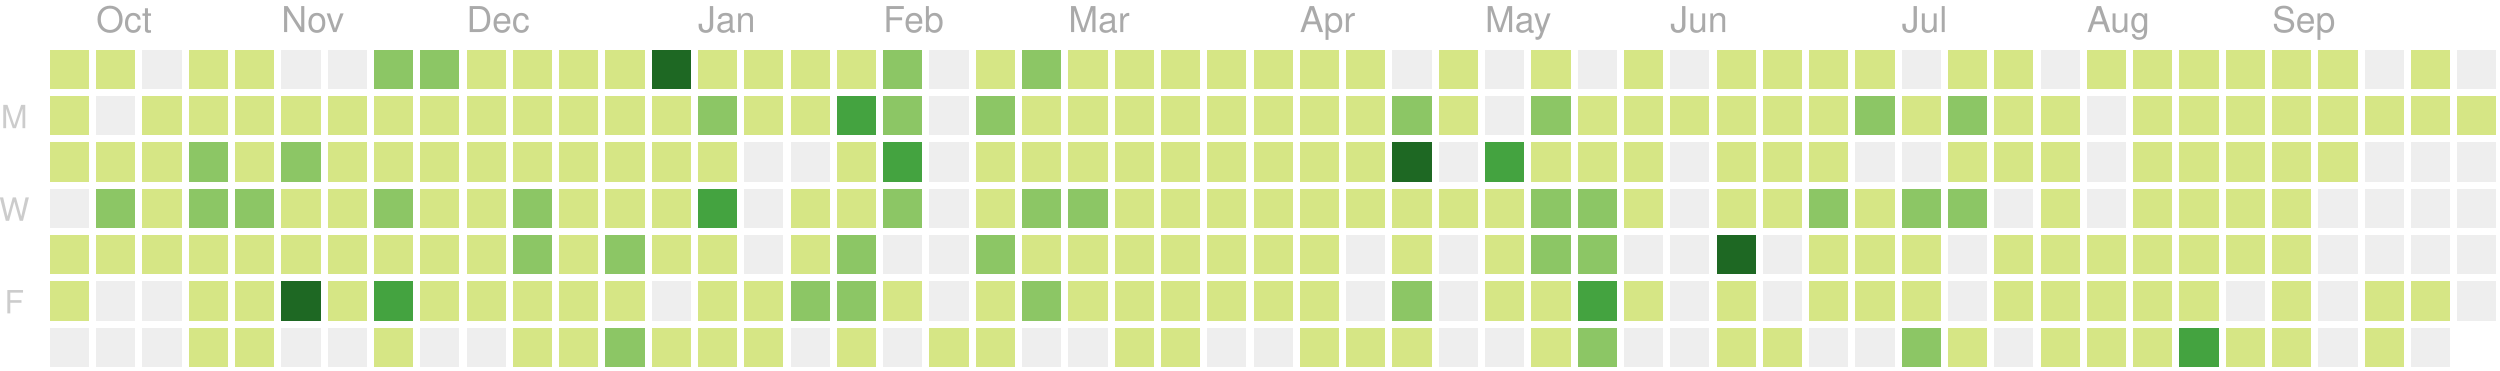
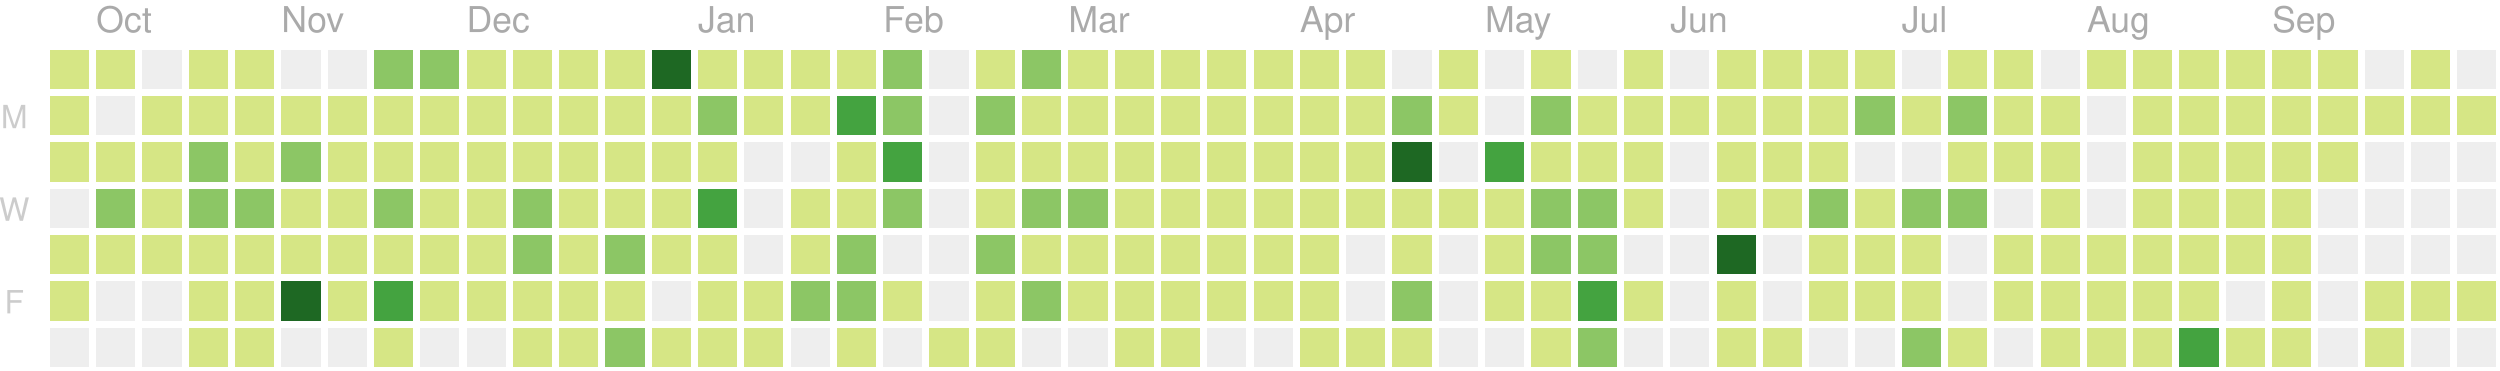
<svg xmlns="http://www.w3.org/2000/svg" version="1.1" width="702" height="104">
  <rect style="fill:#d6e685;shape-rendering:crispedges;" data-score="1" data-date="2018-09-30" x="14" y="14" width="11" height="11" />
  <rect style="fill:#d6e685;shape-rendering:crispedges;" data-score="2" data-date="2018-10-07" x="27" y="14" width="11" height="11" />
  <rect style="fill:#eeeeee;shape-rendering:crispedges;" data-score="0" data-date="2018-10-14" x="40" y="14" width="11" height="11" />
  <rect style="fill:#d6e685;shape-rendering:crispedges;" data-score="1" data-date="2018-10-21" x="53" y="14" width="11" height="11" />
  <rect style="fill:#d6e685;shape-rendering:crispedges;" data-score="10" data-date="2018-10-28" x="66" y="14" width="11" height="11" />
  <rect style="fill:#eeeeee;shape-rendering:crispedges;" data-score="0" data-date="2018-11-04" x="79" y="14" width="11" height="11" />
  <rect style="fill:#eeeeee;shape-rendering:crispedges;" data-score="0" data-date="2018-11-11" x="92" y="14" width="11" height="11" />
  <rect style="fill:#8cc665;shape-rendering:crispedges;" data-score="15" data-date="2018-11-18" x="105" y="14" width="11" height="11" />
  <rect style="fill:#8cc665;shape-rendering:crispedges;" data-score="17" data-date="2018-11-25" x="118" y="14" width="11" height="11" />
  <rect style="fill:#d6e685;shape-rendering:crispedges;" data-score="4" data-date="2018-12-02" x="131" y="14" width="11" height="11" />
  <rect style="fill:#d6e685;shape-rendering:crispedges;" data-score="2" data-date="2018-12-09" x="144" y="14" width="11" height="11" />
  <rect style="fill:#d6e685;shape-rendering:crispedges;" data-score="3" data-date="2018-12-16" x="157" y="14" width="11" height="11" />
  <rect style="fill:#d6e685;shape-rendering:crispedges;" data-score="4" data-date="2018-12-23" x="170" y="14" width="11" height="11" />
  <rect style="fill:#1e6823;shape-rendering:crispedges;" data-score="77" data-date="2018-12-30" x="183" y="14" width="11" height="11" />
  <rect style="fill:#d6e685;shape-rendering:crispedges;" data-score="7" data-date="2019-01-06" x="196" y="14" width="11" height="11" />
  <rect style="fill:#d6e685;shape-rendering:crispedges;" data-score="1" data-date="2019-01-13" x="209" y="14" width="11" height="11" />
  <rect style="fill:#d6e685;shape-rendering:crispedges;" data-score="8" data-date="2019-01-20" x="222" y="14" width="11" height="11" />
  <rect style="fill:#d6e685;shape-rendering:crispedges;" data-score="7" data-date="2019-01-27" x="235" y="14" width="11" height="11" />
  <rect style="fill:#8cc665;shape-rendering:crispedges;" data-score="20" data-date="2019-02-03" x="248" y="14" width="11" height="11" />
  <rect style="fill:#eeeeee;shape-rendering:crispedges;" data-score="0" data-date="2019-02-10" x="261" y="14" width="11" height="11" />
  <rect style="fill:#d6e685;shape-rendering:crispedges;" data-score="2" data-date="2019-02-17" x="274" y="14" width="11" height="11" />
  <rect style="fill:#8cc665;shape-rendering:crispedges;" data-score="13" data-date="2019-02-24" x="287" y="14" width="11" height="11" />
  <rect style="fill:#d6e685;shape-rendering:crispedges;" data-score="6" data-date="2019-03-03" x="300" y="14" width="11" height="11" />
  <rect style="fill:#d6e685;shape-rendering:crispedges;" data-score="6" data-date="2019-03-10" x="313" y="14" width="11" height="11" />
  <rect style="fill:#d6e685;shape-rendering:crispedges;" data-score="1" data-date="2019-03-17" x="326" y="14" width="11" height="11" />
  <rect style="fill:#d6e685;shape-rendering:crispedges;" data-score="4" data-date="2019-03-24" x="339" y="14" width="11" height="11" />
  <rect style="fill:#d6e685;shape-rendering:crispedges;" data-score="3" data-date="2019-03-31" x="352" y="14" width="11" height="11" />
  <rect style="fill:#d6e685;shape-rendering:crispedges;" data-score="2" data-date="2019-04-07" x="365" y="14" width="11" height="11" />
  <rect style="fill:#d6e685;shape-rendering:crispedges;" data-score="3" data-date="2019-04-14" x="378" y="14" width="11" height="11" />
  <rect style="fill:#eeeeee;shape-rendering:crispedges;" data-score="0" data-date="2019-04-21" x="391" y="14" width="11" height="11" />
  <rect style="fill:#d6e685;shape-rendering:crispedges;" data-score="9" data-date="2019-04-28" x="404" y="14" width="11" height="11" />
  <rect style="fill:#eeeeee;shape-rendering:crispedges;" data-score="0" data-date="2019-05-05" x="417" y="14" width="11" height="11" />
  <rect style="fill:#d6e685;shape-rendering:crispedges;" data-score="6" data-date="2019-05-12" x="430" y="14" width="11" height="11" />
  <rect style="fill:#eeeeee;shape-rendering:crispedges;" data-score="0" data-date="2019-05-19" x="443" y="14" width="11" height="11" />
  <rect style="fill:#d6e685;shape-rendering:crispedges;" data-score="4" data-date="2019-05-26" x="456" y="14" width="11" height="11" />
  <rect style="fill:#eeeeee;shape-rendering:crispedges;" data-score="0" data-date="2019-06-02" x="469" y="14" width="11" height="11" />
  <rect style="fill:#d6e685;shape-rendering:crispedges;" data-score="1" data-date="2019-06-09" x="482" y="14" width="11" height="11" />
  <rect style="fill:#d6e685;shape-rendering:crispedges;" data-score="3" data-date="2019-06-16" x="495" y="14" width="11" height="11" />
  <rect style="fill:#d6e685;shape-rendering:crispedges;" data-score="2" data-date="2019-06-23" x="508" y="14" width="11" height="11" />
  <rect style="fill:#d6e685;shape-rendering:crispedges;" data-score="2" data-date="2019-06-30" x="521" y="14" width="11" height="11" />
  <rect style="fill:#eeeeee;shape-rendering:crispedges;" data-score="0" data-date="2019-07-07" x="534" y="14" width="11" height="11" />
  <rect style="fill:#d6e685;shape-rendering:crispedges;" data-score="7" data-date="2019-07-14" x="547" y="14" width="11" height="11" />
  <rect style="fill:#d6e685;shape-rendering:crispedges;" data-score="1" data-date="2019-07-21" x="560" y="14" width="11" height="11" />
  <rect style="fill:#eeeeee;shape-rendering:crispedges;" data-score="0" data-date="2019-07-28" x="573" y="14" width="11" height="11" />
  <rect style="fill:#d6e685;shape-rendering:crispedges;" data-score="3" data-date="2019-08-04" x="586" y="14" width="11" height="11" />
  <rect style="fill:#d6e685;shape-rendering:crispedges;" data-score="5" data-date="2019-08-11" x="599" y="14" width="11" height="11" />
  <rect style="fill:#d6e685;shape-rendering:crispedges;" data-score="1" data-date="2019-08-18" x="612" y="14" width="11" height="11" />
  <rect style="fill:#d6e685;shape-rendering:crispedges;" data-score="11" data-date="2019-08-25" x="625" y="14" width="11" height="11" />
  <rect style="fill:#d6e685;shape-rendering:crispedges;" data-score="4" data-date="2019-09-01" x="638" y="14" width="11" height="11" />
  <rect style="fill:#d6e685;shape-rendering:crispedges;" data-score="5" data-date="2019-09-08" x="651" y="14" width="11" height="11" />
  <rect style="fill:#eeeeee;shape-rendering:crispedges;" data-score="0" data-date="2019-09-15" x="664" y="14" width="11" height="11" />
  <rect style="fill:#d6e685;shape-rendering:crispedges;" data-score="6" data-date="2019-09-22" x="677" y="14" width="11" height="11" />
  <rect style="fill:#eeeeee;shape-rendering:crispedges;" data-score="0" data-date="2019-09-29" x="690" y="14" width="11" height="11" />
  <rect style="fill:#d6e685;shape-rendering:crispedges;" data-score="3" data-date="2018-10-01" x="14" y="27" width="11" height="11" />
  <rect style="fill:#eeeeee;shape-rendering:crispedges;" data-score="0" data-date="2018-10-08" x="27" y="27" width="11" height="11" />
  <rect style="fill:#d6e685;shape-rendering:crispedges;" data-score="1" data-date="2018-10-15" x="40" y="27" width="11" height="11" />
  <rect style="fill:#d6e685;shape-rendering:crispedges;" data-score="1" data-date="2018-10-22" x="53" y="27" width="11" height="11" />
  <rect style="fill:#d6e685;shape-rendering:crispedges;" data-score="9" data-date="2018-10-29" x="66" y="27" width="11" height="11" />
  <rect style="fill:#d6e685;shape-rendering:crispedges;" data-score="6" data-date="2018-11-05" x="79" y="27" width="11" height="11" />
  <rect style="fill:#d6e685;shape-rendering:crispedges;" data-score="10" data-date="2018-11-12" x="92" y="27" width="11" height="11" />
  <rect style="fill:#d6e685;shape-rendering:crispedges;" data-score="11" data-date="2018-11-19" x="105" y="27" width="11" height="11" />
  <rect style="fill:#d6e685;shape-rendering:crispedges;" data-score="10" data-date="2018-11-26" x="118" y="27" width="11" height="11" />
  <rect style="fill:#d6e685;shape-rendering:crispedges;" data-score="4" data-date="2018-12-03" x="131" y="27" width="11" height="11" />
  <rect style="fill:#d6e685;shape-rendering:crispedges;" data-score="8" data-date="2018-12-10" x="144" y="27" width="11" height="11" />
  <rect style="fill:#d6e685;shape-rendering:crispedges;" data-score="9" data-date="2018-12-17" x="157" y="27" width="11" height="11" />
  <rect style="fill:#d6e685;shape-rendering:crispedges;" data-score="4" data-date="2018-12-24" x="170" y="27" width="11" height="11" />
  <rect style="fill:#d6e685;shape-rendering:crispedges;" data-score="8" data-date="2018-12-31" x="183" y="27" width="11" height="11" />
  <rect style="fill:#8cc665;shape-rendering:crispedges;" data-score="12" data-date="2019-01-07" x="196" y="27" width="11" height="11" />
  <rect style="fill:#d6e685;shape-rendering:crispedges;" data-score="2" data-date="2019-01-14" x="209" y="27" width="11" height="11" />
  <rect style="fill:#d6e685;shape-rendering:crispedges;" data-score="6" data-date="2019-01-21" x="222" y="27" width="11" height="11" />
  <rect style="fill:#44a340;shape-rendering:crispedges;" data-score="26" data-date="2019-01-28" x="235" y="27" width="11" height="11" />
  <rect style="fill:#8cc665;shape-rendering:crispedges;" data-score="17" data-date="2019-02-04" x="248" y="27" width="11" height="11" />
  <rect style="fill:#eeeeee;shape-rendering:crispedges;" data-score="0" data-date="2019-02-11" x="261" y="27" width="11" height="11" />
  <rect style="fill:#8cc665;shape-rendering:crispedges;" data-score="14" data-date="2019-02-18" x="274" y="27" width="11" height="11" />
  <rect style="fill:#d6e685;shape-rendering:crispedges;" data-score="3" data-date="2019-02-25" x="287" y="27" width="11" height="11" />
  <rect style="fill:#d6e685;shape-rendering:crispedges;" data-score="11" data-date="2019-03-04" x="300" y="27" width="11" height="11" />
  <rect style="fill:#d6e685;shape-rendering:crispedges;" data-score="5" data-date="2019-03-11" x="313" y="27" width="11" height="11" />
  <rect style="fill:#d6e685;shape-rendering:crispedges;" data-score="11" data-date="2019-03-18" x="326" y="27" width="11" height="11" />
  <rect style="fill:#d6e685;shape-rendering:crispedges;" data-score="4" data-date="2019-03-25" x="339" y="27" width="11" height="11" />
  <rect style="fill:#d6e685;shape-rendering:crispedges;" data-score="2" data-date="2019-04-01" x="352" y="27" width="11" height="11" />
  <rect style="fill:#d6e685;shape-rendering:crispedges;" data-score="2" data-date="2019-04-08" x="365" y="27" width="11" height="11" />
  <rect style="fill:#d6e685;shape-rendering:crispedges;" data-score="2" data-date="2019-04-15" x="378" y="27" width="11" height="11" />
  <rect style="fill:#8cc665;shape-rendering:crispedges;" data-score="12" data-date="2019-04-22" x="391" y="27" width="11" height="11" />
  <rect style="fill:#d6e685;shape-rendering:crispedges;" data-score="7" data-date="2019-04-29" x="404" y="27" width="11" height="11" />
  <rect style="fill:#eeeeee;shape-rendering:crispedges;" data-score="0" data-date="2019-05-06" x="417" y="27" width="11" height="11" />
  <rect style="fill:#8cc665;shape-rendering:crispedges;" data-score="17" data-date="2019-05-13" x="430" y="27" width="11" height="11" />
  <rect style="fill:#d6e685;shape-rendering:crispedges;" data-score="11" data-date="2019-05-20" x="443" y="27" width="11" height="11" />
  <rect style="fill:#d6e685;shape-rendering:crispedges;" data-score="11" data-date="2019-05-27" x="456" y="27" width="11" height="11" />
  <rect style="fill:#d6e685;shape-rendering:crispedges;" data-score="2" data-date="2019-06-03" x="469" y="27" width="11" height="11" />
  <rect style="fill:#d6e685;shape-rendering:crispedges;" data-score="5" data-date="2019-06-10" x="482" y="27" width="11" height="11" />
  <rect style="fill:#d6e685;shape-rendering:crispedges;" data-score="11" data-date="2019-06-17" x="495" y="27" width="11" height="11" />
  <rect style="fill:#d6e685;shape-rendering:crispedges;" data-score="5" data-date="2019-06-24" x="508" y="27" width="11" height="11" />
  <rect style="fill:#8cc665;shape-rendering:crispedges;" data-score="17" data-date="2019-07-01" x="521" y="27" width="11" height="11" />
  <rect style="fill:#d6e685;shape-rendering:crispedges;" data-score="6" data-date="2019-07-08" x="534" y="27" width="11" height="11" />
  <rect style="fill:#8cc665;shape-rendering:crispedges;" data-score="20" data-date="2019-07-15" x="547" y="27" width="11" height="11" />
  <rect style="fill:#d6e685;shape-rendering:crispedges;" data-score="6" data-date="2019-07-22" x="560" y="27" width="11" height="11" />
  <rect style="fill:#d6e685;shape-rendering:crispedges;" data-score="2" data-date="2019-07-29" x="573" y="27" width="11" height="11" />
  <rect style="fill:#eeeeee;shape-rendering:crispedges;" data-score="0" data-date="2019-08-05" x="586" y="27" width="11" height="11" />
  <rect style="fill:#d6e685;shape-rendering:crispedges;" data-score="6" data-date="2019-08-12" x="599" y="27" width="11" height="11" />
  <rect style="fill:#d6e685;shape-rendering:crispedges;" data-score="3" data-date="2019-08-19" x="612" y="27" width="11" height="11" />
  <rect style="fill:#d6e685;shape-rendering:crispedges;" data-score="4" data-date="2019-08-26" x="625" y="27" width="11" height="11" />
  <rect style="fill:#d6e685;shape-rendering:crispedges;" data-score="1" data-date="2019-09-02" x="638" y="27" width="11" height="11" />
  <rect style="fill:#d6e685;shape-rendering:crispedges;" data-score="9" data-date="2019-09-09" x="651" y="27" width="11" height="11" />
  <rect style="fill:#d6e685;shape-rendering:crispedges;" data-score="1" data-date="2019-09-16" x="664" y="27" width="11" height="11" />
  <rect style="fill:#d6e685;shape-rendering:crispedges;" data-score="2" data-date="2019-09-23" x="677" y="27" width="11" height="11" />
  <rect style="fill:#d6e685;shape-rendering:crispedges;" data-score="3" data-date="2019-09-30" x="690" y="27" width="11" height="11" />
  <rect style="fill:#d6e685;shape-rendering:crispedges;" data-score="10" data-date="2018-10-02" x="14" y="40" width="11" height="11" />
  <rect style="fill:#d6e685;shape-rendering:crispedges;" data-score="5" data-date="2018-10-09" x="27" y="40" width="11" height="11" />
  <rect style="fill:#d6e685;shape-rendering:crispedges;" data-score="5" data-date="2018-10-16" x="40" y="40" width="11" height="11" />
  <rect style="fill:#8cc665;shape-rendering:crispedges;" data-score="13" data-date="2018-10-23" x="53" y="40" width="11" height="11" />
  <rect style="fill:#d6e685;shape-rendering:crispedges;" data-score="9" data-date="2018-10-30" x="66" y="40" width="11" height="11" />
  <rect style="fill:#8cc665;shape-rendering:crispedges;" data-score="19" data-date="2018-11-06" x="79" y="40" width="11" height="11" />
  <rect style="fill:#d6e685;shape-rendering:crispedges;" data-score="1" data-date="2018-11-13" x="92" y="40" width="11" height="11" />
  <rect style="fill:#d6e685;shape-rendering:crispedges;" data-score="8" data-date="2018-11-20" x="105" y="40" width="11" height="11" />
  <rect style="fill:#d6e685;shape-rendering:crispedges;" data-score="6" data-date="2018-11-27" x="118" y="40" width="11" height="11" />
  <rect style="fill:#d6e685;shape-rendering:crispedges;" data-score="7" data-date="2018-12-04" x="131" y="40" width="11" height="11" />
  <rect style="fill:#d6e685;shape-rendering:crispedges;" data-score="5" data-date="2018-12-11" x="144" y="40" width="11" height="11" />
  <rect style="fill:#d6e685;shape-rendering:crispedges;" data-score="7" data-date="2018-12-18" x="157" y="40" width="11" height="11" />
  <rect style="fill:#d6e685;shape-rendering:crispedges;" data-score="2" data-date="2018-12-25" x="170" y="40" width="11" height="11" />
  <rect style="fill:#d6e685;shape-rendering:crispedges;" data-score="10" data-date="2019-01-01" x="183" y="40" width="11" height="11" />
  <rect style="fill:#d6e685;shape-rendering:crispedges;" data-score="4" data-date="2019-01-08" x="196" y="40" width="11" height="11" />
  <rect style="fill:#eeeeee;shape-rendering:crispedges;" data-score="0" data-date="2019-01-15" x="209" y="40" width="11" height="11" />
  <rect style="fill:#eeeeee;shape-rendering:crispedges;" data-score="0" data-date="2019-01-22" x="222" y="40" width="11" height="11" />
  <rect style="fill:#d6e685;shape-rendering:crispedges;" data-score="9" data-date="2019-01-29" x="235" y="40" width="11" height="11" />
  <rect style="fill:#44a340;shape-rendering:crispedges;" data-score="29" data-date="2019-02-05" x="248" y="40" width="11" height="11" />
  <rect style="fill:#eeeeee;shape-rendering:crispedges;" data-score="0" data-date="2019-02-12" x="261" y="40" width="11" height="11" />
  <rect style="fill:#d6e685;shape-rendering:crispedges;" data-score="2" data-date="2019-02-19" x="274" y="40" width="11" height="11" />
  <rect style="fill:#d6e685;shape-rendering:crispedges;" data-score="4" data-date="2019-02-26" x="287" y="40" width="11" height="11" />
  <rect style="fill:#d6e685;shape-rendering:crispedges;" data-score="3" data-date="2019-03-05" x="300" y="40" width="11" height="11" />
  <rect style="fill:#d6e685;shape-rendering:crispedges;" data-score="2" data-date="2019-03-12" x="313" y="40" width="11" height="11" />
  <rect style="fill:#d6e685;shape-rendering:crispedges;" data-score="8" data-date="2019-03-19" x="326" y="40" width="11" height="11" />
  <rect style="fill:#d6e685;shape-rendering:crispedges;" data-score="3" data-date="2019-03-26" x="339" y="40" width="11" height="11" />
  <rect style="fill:#d6e685;shape-rendering:crispedges;" data-score="6" data-date="2019-04-02" x="352" y="40" width="11" height="11" />
  <rect style="fill:#d6e685;shape-rendering:crispedges;" data-score="4" data-date="2019-04-09" x="365" y="40" width="11" height="11" />
  <rect style="fill:#d6e685;shape-rendering:crispedges;" data-score="3" data-date="2019-04-16" x="378" y="40" width="11" height="11" />
  <rect style="fill:#1e6823;shape-rendering:crispedges;" data-score="35" data-date="2019-04-23" x="391" y="40" width="11" height="11" />
  <rect style="fill:#eeeeee;shape-rendering:crispedges;" data-score="0" data-date="2019-04-30" x="404" y="40" width="11" height="11" />
  <rect style="fill:#44a340;shape-rendering:crispedges;" data-score="31" data-date="2019-05-07" x="417" y="40" width="11" height="11" />
  <rect style="fill:#d6e685;shape-rendering:crispedges;" data-score="7" data-date="2019-05-14" x="430" y="40" width="11" height="11" />
  <rect style="fill:#d6e685;shape-rendering:crispedges;" data-score="8" data-date="2019-05-21" x="443" y="40" width="11" height="11" />
  <rect style="fill:#d6e685;shape-rendering:crispedges;" data-score="8" data-date="2019-05-28" x="456" y="40" width="11" height="11" />
  <rect style="fill:#eeeeee;shape-rendering:crispedges;" data-score="0" data-date="2019-06-04" x="469" y="40" width="11" height="11" />
  <rect style="fill:#d6e685;shape-rendering:crispedges;" data-score="10" data-date="2019-06-11" x="482" y="40" width="11" height="11" />
  <rect style="fill:#d6e685;shape-rendering:crispedges;" data-score="4" data-date="2019-06-18" x="495" y="40" width="11" height="11" />
  <rect style="fill:#d6e685;shape-rendering:crispedges;" data-score="11" data-date="2019-06-25" x="508" y="40" width="11" height="11" />
  <rect style="fill:#eeeeee;shape-rendering:crispedges;" data-score="0" data-date="2019-07-02" x="521" y="40" width="11" height="11" />
  <rect style="fill:#eeeeee;shape-rendering:crispedges;" data-score="0" data-date="2019-07-09" x="534" y="40" width="11" height="11" />
  <rect style="fill:#d6e685;shape-rendering:crispedges;" data-score="10" data-date="2019-07-16" x="547" y="40" width="11" height="11" />
  <rect style="fill:#d6e685;shape-rendering:crispedges;" data-score="2" data-date="2019-07-23" x="560" y="40" width="11" height="11" />
  <rect style="fill:#d6e685;shape-rendering:crispedges;" data-score="5" data-date="2019-07-30" x="573" y="40" width="11" height="11" />
  <rect style="fill:#eeeeee;shape-rendering:crispedges;" data-score="0" data-date="2019-08-06" x="586" y="40" width="11" height="11" />
  <rect style="fill:#d6e685;shape-rendering:crispedges;" data-score="1" data-date="2019-08-13" x="599" y="40" width="11" height="11" />
  <rect style="fill:#d6e685;shape-rendering:crispedges;" data-score="2" data-date="2019-08-20" x="612" y="40" width="11" height="11" />
  <rect style="fill:#d6e685;shape-rendering:crispedges;" data-score="1" data-date="2019-08-27" x="625" y="40" width="11" height="11" />
  <rect style="fill:#d6e685;shape-rendering:crispedges;" data-score="3" data-date="2019-09-03" x="638" y="40" width="11" height="11" />
  <rect style="fill:#d6e685;shape-rendering:crispedges;" data-score="5" data-date="2019-09-10" x="651" y="40" width="11" height="11" />
  <rect style="fill:#eeeeee;shape-rendering:crispedges;" data-score="0" data-date="2019-09-17" x="664" y="40" width="11" height="11" />
  <rect style="fill:#eeeeee;shape-rendering:crispedges;" data-score="0" data-date="2019-09-24" x="677" y="40" width="11" height="11" />
  <rect style="fill:#eeeeee;shape-rendering:crispedges;" data-score="0" data-date="2019-10-01" x="690" y="40" width="11" height="11" />
  <rect style="fill:#eeeeee;shape-rendering:crispedges;" data-score="0" data-date="2018-10-03" x="14" y="53" width="11" height="11" />
  <rect style="fill:#8cc665;shape-rendering:crispedges;" data-score="19" data-date="2018-10-10" x="27" y="53" width="11" height="11" />
  <rect style="fill:#d6e685;shape-rendering:crispedges;" data-score="3" data-date="2018-10-17" x="40" y="53" width="11" height="11" />
  <rect style="fill:#8cc665;shape-rendering:crispedges;" data-score="12" data-date="2018-10-24" x="53" y="53" width="11" height="11" />
  <rect style="fill:#8cc665;shape-rendering:crispedges;" data-score="13" data-date="2018-10-31" x="66" y="53" width="11" height="11" />
  <rect style="fill:#d6e685;shape-rendering:crispedges;" data-score="6" data-date="2018-11-07" x="79" y="53" width="11" height="11" />
  <rect style="fill:#d6e685;shape-rendering:crispedges;" data-score="3" data-date="2018-11-14" x="92" y="53" width="11" height="11" />
  <rect style="fill:#8cc665;shape-rendering:crispedges;" data-score="13" data-date="2018-11-21" x="105" y="53" width="11" height="11" />
  <rect style="fill:#d6e685;shape-rendering:crispedges;" data-score="7" data-date="2018-11-28" x="118" y="53" width="11" height="11" />
  <rect style="fill:#d6e685;shape-rendering:crispedges;" data-score="10" data-date="2018-12-05" x="131" y="53" width="11" height="11" />
  <rect style="fill:#8cc665;shape-rendering:crispedges;" data-score="13" data-date="2018-12-12" x="144" y="53" width="11" height="11" />
  <rect style="fill:#d6e685;shape-rendering:crispedges;" data-score="9" data-date="2018-12-19" x="157" y="53" width="11" height="11" />
  <rect style="fill:#d6e685;shape-rendering:crispedges;" data-score="2" data-date="2018-12-26" x="170" y="53" width="11" height="11" />
  <rect style="fill:#d6e685;shape-rendering:crispedges;" data-score="11" data-date="2019-01-02" x="183" y="53" width="11" height="11" />
  <rect style="fill:#44a340;shape-rendering:crispedges;" data-score="28" data-date="2019-01-09" x="196" y="53" width="11" height="11" />
  <rect style="fill:#eeeeee;shape-rendering:crispedges;" data-score="0" data-date="2019-01-16" x="209" y="53" width="11" height="11" />
  <rect style="fill:#d6e685;shape-rendering:crispedges;" data-score="6" data-date="2019-01-23" x="222" y="53" width="11" height="11" />
  <rect style="fill:#d6e685;shape-rendering:crispedges;" data-score="9" data-date="2019-01-30" x="235" y="53" width="11" height="11" />
  <rect style="fill:#8cc665;shape-rendering:crispedges;" data-score="13" data-date="2019-02-06" x="248" y="53" width="11" height="11" />
  <rect style="fill:#eeeeee;shape-rendering:crispedges;" data-score="0" data-date="2019-02-13" x="261" y="53" width="11" height="11" />
  <rect style="fill:#d6e685;shape-rendering:crispedges;" data-score="10" data-date="2019-02-20" x="274" y="53" width="11" height="11" />
  <rect style="fill:#8cc665;shape-rendering:crispedges;" data-score="22" data-date="2019-02-27" x="287" y="53" width="11" height="11" />
  <rect style="fill:#8cc665;shape-rendering:crispedges;" data-score="14" data-date="2019-03-06" x="300" y="53" width="11" height="11" />
  <rect style="fill:#d6e685;shape-rendering:crispedges;" data-score="3" data-date="2019-03-13" x="313" y="53" width="11" height="11" />
  <rect style="fill:#d6e685;shape-rendering:crispedges;" data-score="4" data-date="2019-03-20" x="326" y="53" width="11" height="11" />
  <rect style="fill:#d6e685;shape-rendering:crispedges;" data-score="2" data-date="2019-03-27" x="339" y="53" width="11" height="11" />
  <rect style="fill:#d6e685;shape-rendering:crispedges;" data-score="3" data-date="2019-04-03" x="352" y="53" width="11" height="11" />
  <rect style="fill:#d6e685;shape-rendering:crispedges;" data-score="6" data-date="2019-04-10" x="365" y="53" width="11" height="11" />
  <rect style="fill:#d6e685;shape-rendering:crispedges;" data-score="5" data-date="2019-04-17" x="378" y="53" width="11" height="11" />
  <rect style="fill:#d6e685;shape-rendering:crispedges;" data-score="4" data-date="2019-04-24" x="391" y="53" width="11" height="11" />
  <rect style="fill:#d6e685;shape-rendering:crispedges;" data-score="2" data-date="2019-05-01" x="404" y="53" width="11" height="11" />
  <rect style="fill:#d6e685;shape-rendering:crispedges;" data-score="4" data-date="2019-05-08" x="417" y="53" width="11" height="11" />
  <rect style="fill:#8cc665;shape-rendering:crispedges;" data-score="15" data-date="2019-05-15" x="430" y="53" width="11" height="11" />
  <rect style="fill:#8cc665;shape-rendering:crispedges;" data-score="12" data-date="2019-05-22" x="443" y="53" width="11" height="11" />
  <rect style="fill:#d6e685;shape-rendering:crispedges;" data-score="9" data-date="2019-05-29" x="456" y="53" width="11" height="11" />
  <rect style="fill:#eeeeee;shape-rendering:crispedges;" data-score="0" data-date="2019-06-05" x="469" y="53" width="11" height="11" />
  <rect style="fill:#d6e685;shape-rendering:crispedges;" data-score="2" data-date="2019-06-12" x="482" y="53" width="11" height="11" />
  <rect style="fill:#d6e685;shape-rendering:crispedges;" data-score="1" data-date="2019-06-19" x="495" y="53" width="11" height="11" />
  <rect style="fill:#8cc665;shape-rendering:crispedges;" data-score="17" data-date="2019-06-26" x="508" y="53" width="11" height="11" />
  <rect style="fill:#d6e685;shape-rendering:crispedges;" data-score="11" data-date="2019-07-03" x="521" y="53" width="11" height="11" />
  <rect style="fill:#8cc665;shape-rendering:crispedges;" data-score="20" data-date="2019-07-10" x="534" y="53" width="11" height="11" />
  <rect style="fill:#8cc665;shape-rendering:crispedges;" data-score="14" data-date="2019-07-17" x="547" y="53" width="11" height="11" />
  <rect style="fill:#eeeeee;shape-rendering:crispedges;" data-score="0" data-date="2019-07-24" x="560" y="53" width="11" height="11" />
  <rect style="fill:#d6e685;shape-rendering:crispedges;" data-score="1" data-date="2019-07-31" x="573" y="53" width="11" height="11" />
  <rect style="fill:#eeeeee;shape-rendering:crispedges;" data-score="0" data-date="2019-08-07" x="586" y="53" width="11" height="11" />
  <rect style="fill:#d6e685;shape-rendering:crispedges;" data-score="10" data-date="2019-08-14" x="599" y="53" width="11" height="11" />
  <rect style="fill:#d6e685;shape-rendering:crispedges;" data-score="1" data-date="2019-08-21" x="612" y="53" width="11" height="11" />
  <rect style="fill:#d6e685;shape-rendering:crispedges;" data-score="7" data-date="2019-08-28" x="625" y="53" width="11" height="11" />
  <rect style="fill:#d6e685;shape-rendering:crispedges;" data-score="2" data-date="2019-09-04" x="638" y="53" width="11" height="11" />
  <rect style="fill:#eeeeee;shape-rendering:crispedges;" data-score="0" data-date="2019-09-11" x="651" y="53" width="11" height="11" />
  <rect style="fill:#eeeeee;shape-rendering:crispedges;" data-score="0" data-date="2019-09-18" x="664" y="53" width="11" height="11" />
  <rect style="fill:#eeeeee;shape-rendering:crispedges;" data-score="0" data-date="2019-09-25" x="677" y="53" width="11" height="11" />
  <rect style="fill:#eeeeee;shape-rendering:crispedges;" data-score="0" data-date="2019-10-02" x="690" y="53" width="11" height="11" />
  <rect style="fill:#d6e685;shape-rendering:crispedges;" data-score="7" data-date="2018-10-04" x="14" y="66" width="11" height="11" />
  <rect style="fill:#d6e685;shape-rendering:crispedges;" data-score="4" data-date="2018-10-11" x="27" y="66" width="11" height="11" />
  <rect style="fill:#d6e685;shape-rendering:crispedges;" data-score="4" data-date="2018-10-18" x="40" y="66" width="11" height="11" />
  <rect style="fill:#d6e685;shape-rendering:crispedges;" data-score="7" data-date="2018-10-25" x="53" y="66" width="11" height="11" />
  <rect style="fill:#d6e685;shape-rendering:crispedges;" data-score="7" data-date="2018-11-01" x="66" y="66" width="11" height="11" />
  <rect style="fill:#d6e685;shape-rendering:crispedges;" data-score="5" data-date="2018-11-08" x="79" y="66" width="11" height="11" />
  <rect style="fill:#d6e685;shape-rendering:crispedges;" data-score="3" data-date="2018-11-15" x="92" y="66" width="11" height="11" />
  <rect style="fill:#d6e685;shape-rendering:crispedges;" data-score="1" data-date="2018-11-22" x="105" y="66" width="11" height="11" />
  <rect style="fill:#d6e685;shape-rendering:crispedges;" data-score="6" data-date="2018-11-29" x="118" y="66" width="11" height="11" />
  <rect style="fill:#d6e685;shape-rendering:crispedges;" data-score="2" data-date="2018-12-06" x="131" y="66" width="11" height="11" />
  <rect style="fill:#8cc665;shape-rendering:crispedges;" data-score="17" data-date="2018-12-13" x="144" y="66" width="11" height="11" />
  <rect style="fill:#d6e685;shape-rendering:crispedges;" data-score="10" data-date="2018-12-20" x="157" y="66" width="11" height="11" />
  <rect style="fill:#8cc665;shape-rendering:crispedges;" data-score="15" data-date="2018-12-27" x="170" y="66" width="11" height="11" />
  <rect style="fill:#d6e685;shape-rendering:crispedges;" data-score="6" data-date="2019-01-03" x="183" y="66" width="11" height="11" />
  <rect style="fill:#d6e685;shape-rendering:crispedges;" data-score="6" data-date="2019-01-10" x="196" y="66" width="11" height="11" />
  <rect style="fill:#eeeeee;shape-rendering:crispedges;" data-score="0" data-date="2019-01-17" x="209" y="66" width="11" height="11" />
  <rect style="fill:#d6e685;shape-rendering:crispedges;" data-score="5" data-date="2019-01-24" x="222" y="66" width="11" height="11" />
  <rect style="fill:#8cc665;shape-rendering:crispedges;" data-score="17" data-date="2019-01-31" x="235" y="66" width="11" height="11" />
  <rect style="fill:#eeeeee;shape-rendering:crispedges;" data-score="0" data-date="2019-02-07" x="248" y="66" width="11" height="11" />
  <rect style="fill:#eeeeee;shape-rendering:crispedges;" data-score="0" data-date="2019-02-14" x="261" y="66" width="11" height="11" />
  <rect style="fill:#8cc665;shape-rendering:crispedges;" data-score="12" data-date="2019-02-21" x="274" y="66" width="11" height="11" />
  <rect style="fill:#d6e685;shape-rendering:crispedges;" data-score="11" data-date="2019-02-28" x="287" y="66" width="11" height="11" />
  <rect style="fill:#d6e685;shape-rendering:crispedges;" data-score="6" data-date="2019-03-07" x="300" y="66" width="11" height="11" />
  <rect style="fill:#d6e685;shape-rendering:crispedges;" data-score="8" data-date="2019-03-14" x="313" y="66" width="11" height="11" />
  <rect style="fill:#d6e685;shape-rendering:crispedges;" data-score="1" data-date="2019-03-21" x="326" y="66" width="11" height="11" />
  <rect style="fill:#d6e685;shape-rendering:crispedges;" data-score="2" data-date="2019-03-28" x="339" y="66" width="11" height="11" />
  <rect style="fill:#d6e685;shape-rendering:crispedges;" data-score="2" data-date="2019-04-04" x="352" y="66" width="11" height="11" />
  <rect style="fill:#d6e685;shape-rendering:crispedges;" data-score="4" data-date="2019-04-11" x="365" y="66" width="11" height="11" />
  <rect style="fill:#eeeeee;shape-rendering:crispedges;" data-score="0" data-date="2019-04-18" x="378" y="66" width="11" height="11" />
  <rect style="fill:#d6e685;shape-rendering:crispedges;" data-score="1" data-date="2019-04-25" x="391" y="66" width="11" height="11" />
  <rect style="fill:#eeeeee;shape-rendering:crispedges;" data-score="0" data-date="2019-05-02" x="404" y="66" width="11" height="11" />
  <rect style="fill:#d6e685;shape-rendering:crispedges;" data-score="1" data-date="2019-05-09" x="417" y="66" width="11" height="11" />
  <rect style="fill:#8cc665;shape-rendering:crispedges;" data-score="19" data-date="2019-05-16" x="430" y="66" width="11" height="11" />
  <rect style="fill:#8cc665;shape-rendering:crispedges;" data-score="17" data-date="2019-05-23" x="443" y="66" width="11" height="11" />
  <rect style="fill:#eeeeee;shape-rendering:crispedges;" data-score="0" data-date="2019-05-30" x="456" y="66" width="11" height="11" />
  <rect style="fill:#eeeeee;shape-rendering:crispedges;" data-score="0" data-date="2019-06-06" x="469" y="66" width="11" height="11" />
  <rect style="fill:#1e6823;shape-rendering:crispedges;" data-score="44" data-date="2019-06-13" x="482" y="66" width="11" height="11" />
  <rect style="fill:#eeeeee;shape-rendering:crispedges;" data-score="0" data-date="2019-06-20" x="495" y="66" width="11" height="11" />
  <rect style="fill:#d6e685;shape-rendering:crispedges;" data-score="4" data-date="2019-06-27" x="508" y="66" width="11" height="11" />
  <rect style="fill:#d6e685;shape-rendering:crispedges;" data-score="4" data-date="2019-07-04" x="521" y="66" width="11" height="11" />
  <rect style="fill:#d6e685;shape-rendering:crispedges;" data-score="1" data-date="2019-07-11" x="534" y="66" width="11" height="11" />
  <rect style="fill:#eeeeee;shape-rendering:crispedges;" data-score="0" data-date="2019-07-18" x="547" y="66" width="11" height="11" />
  <rect style="fill:#d6e685;shape-rendering:crispedges;" data-score="8" data-date="2019-07-25" x="560" y="66" width="11" height="11" />
  <rect style="fill:#d6e685;shape-rendering:crispedges;" data-score="7" data-date="2019-08-01" x="573" y="66" width="11" height="11" />
  <rect style="fill:#d6e685;shape-rendering:crispedges;" data-score="2" data-date="2019-08-08" x="586" y="66" width="11" height="11" />
  <rect style="fill:#d6e685;shape-rendering:crispedges;" data-score="2" data-date="2019-08-15" x="599" y="66" width="11" height="11" />
  <rect style="fill:#d6e685;shape-rendering:crispedges;" data-score="2" data-date="2019-08-22" x="612" y="66" width="11" height="11" />
  <rect style="fill:#d6e685;shape-rendering:crispedges;" data-score="2" data-date="2019-08-29" x="625" y="66" width="11" height="11" />
  <rect style="fill:#d6e685;shape-rendering:crispedges;" data-score="2" data-date="2019-09-05" x="638" y="66" width="11" height="11" />
  <rect style="fill:#eeeeee;shape-rendering:crispedges;" data-score="0" data-date="2019-09-12" x="651" y="66" width="11" height="11" />
  <rect style="fill:#eeeeee;shape-rendering:crispedges;" data-score="0" data-date="2019-09-19" x="664" y="66" width="11" height="11" />
  <rect style="fill:#eeeeee;shape-rendering:crispedges;" data-score="0" data-date="2019-09-26" x="677" y="66" width="11" height="11" />
  <rect style="fill:#eeeeee;shape-rendering:crispedges;" data-score="0" data-date="2019-10-03" x="690" y="66" width="11" height="11" />
  <rect style="fill:#d6e685;shape-rendering:crispedges;" data-score="6" data-date="2018-10-05" x="14" y="79" width="11" height="11" />
  <rect style="fill:#eeeeee;shape-rendering:crispedges;" data-score="0" data-date="2018-10-12" x="27" y="79" width="11" height="11" />
  <rect style="fill:#eeeeee;shape-rendering:crispedges;" data-score="0" data-date="2018-10-19" x="40" y="79" width="11" height="11" />
  <rect style="fill:#d6e685;shape-rendering:crispedges;" data-score="3" data-date="2018-10-26" x="53" y="79" width="11" height="11" />
  <rect style="fill:#d6e685;shape-rendering:crispedges;" data-score="7" data-date="2018-11-02" x="66" y="79" width="11" height="11" />
  <rect style="fill:#1e6823;shape-rendering:crispedges;" data-score="43" data-date="2018-11-09" x="79" y="79" width="11" height="11" />
  <rect style="fill:#d6e685;shape-rendering:crispedges;" data-score="5" data-date="2018-11-16" x="92" y="79" width="11" height="11" />
  <rect style="fill:#44a340;shape-rendering:crispedges;" data-score="28" data-date="2018-11-23" x="105" y="79" width="11" height="11" />
  <rect style="fill:#d6e685;shape-rendering:crispedges;" data-score="7" data-date="2018-11-30" x="118" y="79" width="11" height="11" />
  <rect style="fill:#d6e685;shape-rendering:crispedges;" data-score="5" data-date="2018-12-07" x="131" y="79" width="11" height="11" />
  <rect style="fill:#d6e685;shape-rendering:crispedges;" data-score="5" data-date="2018-12-14" x="144" y="79" width="11" height="11" />
  <rect style="fill:#d6e685;shape-rendering:crispedges;" data-score="2" data-date="2018-12-21" x="157" y="79" width="11" height="11" />
  <rect style="fill:#d6e685;shape-rendering:crispedges;" data-score="11" data-date="2018-12-28" x="170" y="79" width="11" height="11" />
  <rect style="fill:#eeeeee;shape-rendering:crispedges;" data-score="0" data-date="2019-01-04" x="183" y="79" width="11" height="11" />
  <rect style="fill:#d6e685;shape-rendering:crispedges;" data-score="10" data-date="2019-01-11" x="196" y="79" width="11" height="11" />
  <rect style="fill:#d6e685;shape-rendering:crispedges;" data-score="4" data-date="2019-01-18" x="209" y="79" width="11" height="11" />
  <rect style="fill:#8cc665;shape-rendering:crispedges;" data-score="13" data-date="2019-01-25" x="222" y="79" width="11" height="11" />
  <rect style="fill:#8cc665;shape-rendering:crispedges;" data-score="16" data-date="2019-02-01" x="235" y="79" width="11" height="11" />
  <rect style="fill:#d6e685;shape-rendering:crispedges;" data-score="1" data-date="2019-02-08" x="248" y="79" width="11" height="11" />
  <rect style="fill:#eeeeee;shape-rendering:crispedges;" data-score="0" data-date="2019-02-15" x="261" y="79" width="11" height="11" />
  <rect style="fill:#d6e685;shape-rendering:crispedges;" data-score="2" data-date="2019-02-22" x="274" y="79" width="11" height="11" />
  <rect style="fill:#8cc665;shape-rendering:crispedges;" data-score="19" data-date="2019-03-01" x="287" y="79" width="11" height="11" />
  <rect style="fill:#d6e685;shape-rendering:crispedges;" data-score="1" data-date="2019-03-08" x="300" y="79" width="11" height="11" />
  <rect style="fill:#d6e685;shape-rendering:crispedges;" data-score="6" data-date="2019-03-15" x="313" y="79" width="11" height="11" />
  <rect style="fill:#d6e685;shape-rendering:crispedges;" data-score="10" data-date="2019-03-22" x="326" y="79" width="11" height="11" />
  <rect style="fill:#d6e685;shape-rendering:crispedges;" data-score="2" data-date="2019-03-29" x="339" y="79" width="11" height="11" />
  <rect style="fill:#d6e685;shape-rendering:crispedges;" data-score="2" data-date="2019-04-05" x="352" y="79" width="11" height="11" />
  <rect style="fill:#d6e685;shape-rendering:crispedges;" data-score="8" data-date="2019-04-12" x="365" y="79" width="11" height="11" />
  <rect style="fill:#eeeeee;shape-rendering:crispedges;" data-score="0" data-date="2019-04-19" x="378" y="79" width="11" height="11" />
  <rect style="fill:#8cc665;shape-rendering:crispedges;" data-score="15" data-date="2019-04-26" x="391" y="79" width="11" height="11" />
  <rect style="fill:#eeeeee;shape-rendering:crispedges;" data-score="0" data-date="2019-05-03" x="404" y="79" width="11" height="11" />
  <rect style="fill:#d6e685;shape-rendering:crispedges;" data-score="7" data-date="2019-05-10" x="417" y="79" width="11" height="11" />
  <rect style="fill:#d6e685;shape-rendering:crispedges;" data-score="10" data-date="2019-05-17" x="430" y="79" width="11" height="11" />
  <rect style="fill:#44a340;shape-rendering:crispedges;" data-score="25" data-date="2019-05-24" x="443" y="79" width="11" height="11" />
  <rect style="fill:#d6e685;shape-rendering:crispedges;" data-score="9" data-date="2019-05-31" x="456" y="79" width="11" height="11" />
  <rect style="fill:#eeeeee;shape-rendering:crispedges;" data-score="0" data-date="2019-06-07" x="469" y="79" width="11" height="11" />
  <rect style="fill:#d6e685;shape-rendering:crispedges;" data-score="11" data-date="2019-06-14" x="482" y="79" width="11" height="11" />
  <rect style="fill:#eeeeee;shape-rendering:crispedges;" data-score="0" data-date="2019-06-21" x="495" y="79" width="11" height="11" />
  <rect style="fill:#d6e685;shape-rendering:crispedges;" data-score="5" data-date="2019-06-28" x="508" y="79" width="11" height="11" />
  <rect style="fill:#d6e685;shape-rendering:crispedges;" data-score="6" data-date="2019-07-05" x="521" y="79" width="11" height="11" />
  <rect style="fill:#d6e685;shape-rendering:crispedges;" data-score="2" data-date="2019-07-12" x="534" y="79" width="11" height="11" />
  <rect style="fill:#eeeeee;shape-rendering:crispedges;" data-score="0" data-date="2019-07-19" x="547" y="79" width="11" height="11" />
  <rect style="fill:#d6e685;shape-rendering:crispedges;" data-score="4" data-date="2019-07-26" x="560" y="79" width="11" height="11" />
  <rect style="fill:#d6e685;shape-rendering:crispedges;" data-score="4" data-date="2019-08-02" x="573" y="79" width="11" height="11" />
  <rect style="fill:#d6e685;shape-rendering:crispedges;" data-score="1" data-date="2019-08-09" x="586" y="79" width="11" height="11" />
  <rect style="fill:#d6e685;shape-rendering:crispedges;" data-score="2" data-date="2019-08-16" x="599" y="79" width="11" height="11" />
  <rect style="fill:#d6e685;shape-rendering:crispedges;" data-score="2" data-date="2019-08-23" x="612" y="79" width="11" height="11" />
  <rect style="fill:#eeeeee;shape-rendering:crispedges;" data-score="0" data-date="2019-08-30" x="625" y="79" width="11" height="11" />
  <rect style="fill:#d6e685;shape-rendering:crispedges;" data-score="1" data-date="2019-09-06" x="638" y="79" width="11" height="11" />
  <rect style="fill:#eeeeee;shape-rendering:crispedges;" data-score="0" data-date="2019-09-13" x="651" y="79" width="11" height="11" />
  <rect style="fill:#d6e685;shape-rendering:crispedges;" data-score="2" data-date="2019-09-20" x="664" y="79" width="11" height="11" />
  <rect style="fill:#d6e685;shape-rendering:crispedges;" data-score="1" data-date="2019-09-27" x="677" y="79" width="11" height="11" />
-   <rect style="fill:#eeeeee;shape-rendering:crispedges;" data-score="0" data-date="2019-10-04" x="690" y="79" width="11" height="11" />
+   <rect style="fill:#d6e685;shape-rendering:crispedges;" data-score="1" data-date="2019-10-04" x="690" y="79" width="11" height="11" />
  <rect style="fill:#eeeeee;shape-rendering:crispedges;" data-score="0" data-date="2018-10-06" x="14" y="92" width="11" height="11" />
  <rect style="fill:#eeeeee;shape-rendering:crispedges;" data-score="0" data-date="2018-10-13" x="27" y="92" width="11" height="11" />
  <rect style="fill:#eeeeee;shape-rendering:crispedges;" data-score="0" data-date="2018-10-20" x="40" y="92" width="11" height="11" />
  <rect style="fill:#d6e685;shape-rendering:crispedges;" data-score="2" data-date="2018-10-27" x="53" y="92" width="11" height="11" />
  <rect style="fill:#d6e685;shape-rendering:crispedges;" data-score="1" data-date="2018-11-03" x="66" y="92" width="11" height="11" />
  <rect style="fill:#eeeeee;shape-rendering:crispedges;" data-score="0" data-date="2018-11-10" x="79" y="92" width="11" height="11" />
  <rect style="fill:#eeeeee;shape-rendering:crispedges;" data-score="0" data-date="2018-11-17" x="92" y="92" width="11" height="11" />
  <rect style="fill:#d6e685;shape-rendering:crispedges;" data-score="8" data-date="2018-11-24" x="105" y="92" width="11" height="11" />
  <rect style="fill:#eeeeee;shape-rendering:crispedges;" data-score="0" data-date="2018-12-01" x="118" y="92" width="11" height="11" />
  <rect style="fill:#eeeeee;shape-rendering:crispedges;" data-score="0" data-date="2018-12-08" x="131" y="92" width="11" height="11" />
  <rect style="fill:#d6e685;shape-rendering:crispedges;" data-score="3" data-date="2018-12-15" x="144" y="92" width="11" height="11" />
  <rect style="fill:#d6e685;shape-rendering:crispedges;" data-score="2" data-date="2018-12-22" x="157" y="92" width="11" height="11" />
  <rect style="fill:#8cc665;shape-rendering:crispedges;" data-score="22" data-date="2018-12-29" x="170" y="92" width="11" height="11" />
  <rect style="fill:#d6e685;shape-rendering:crispedges;" data-score="2" data-date="2019-01-05" x="183" y="92" width="11" height="11" />
  <rect style="fill:#d6e685;shape-rendering:crispedges;" data-score="5" data-date="2019-01-12" x="196" y="92" width="11" height="11" />
  <rect style="fill:#d6e685;shape-rendering:crispedges;" data-score="5" data-date="2019-01-19" x="209" y="92" width="11" height="11" />
  <rect style="fill:#eeeeee;shape-rendering:crispedges;" data-score="0" data-date="2019-01-26" x="222" y="92" width="11" height="11" />
  <rect style="fill:#d6e685;shape-rendering:crispedges;" data-score="3" data-date="2019-02-02" x="235" y="92" width="11" height="11" />
  <rect style="fill:#eeeeee;shape-rendering:crispedges;" data-score="0" data-date="2019-02-09" x="248" y="92" width="11" height="11" />
  <rect style="fill:#d6e685;shape-rendering:crispedges;" data-score="2" data-date="2019-02-16" x="261" y="92" width="11" height="11" />
  <rect style="fill:#d6e685;shape-rendering:crispedges;" data-score="2" data-date="2019-02-23" x="274" y="92" width="11" height="11" />
  <rect style="fill:#eeeeee;shape-rendering:crispedges;" data-score="0" data-date="2019-03-02" x="287" y="92" width="11" height="11" />
  <rect style="fill:#eeeeee;shape-rendering:crispedges;" data-score="0" data-date="2019-03-09" x="300" y="92" width="11" height="11" />
  <rect style="fill:#d6e685;shape-rendering:crispedges;" data-score="4" data-date="2019-03-16" x="313" y="92" width="11" height="11" />
  <rect style="fill:#d6e685;shape-rendering:crispedges;" data-score="1" data-date="2019-03-23" x="326" y="92" width="11" height="11" />
  <rect style="fill:#eeeeee;shape-rendering:crispedges;" data-score="0" data-date="2019-03-30" x="339" y="92" width="11" height="11" />
  <rect style="fill:#eeeeee;shape-rendering:crispedges;" data-score="0" data-date="2019-04-06" x="352" y="92" width="11" height="11" />
  <rect style="fill:#d6e685;shape-rendering:crispedges;" data-score="1" data-date="2019-04-13" x="365" y="92" width="11" height="11" />
  <rect style="fill:#d6e685;shape-rendering:crispedges;" data-score="1" data-date="2019-04-20" x="378" y="92" width="11" height="11" />
  <rect style="fill:#d6e685;shape-rendering:crispedges;" data-score="2" data-date="2019-04-27" x="391" y="92" width="11" height="11" />
  <rect style="fill:#eeeeee;shape-rendering:crispedges;" data-score="0" data-date="2019-05-04" x="404" y="92" width="11" height="11" />
  <rect style="fill:#eeeeee;shape-rendering:crispedges;" data-score="0" data-date="2019-05-11" x="417" y="92" width="11" height="11" />
  <rect style="fill:#d6e685;shape-rendering:crispedges;" data-score="6" data-date="2019-05-18" x="430" y="92" width="11" height="11" />
  <rect style="fill:#8cc665;shape-rendering:crispedges;" data-score="12" data-date="2019-05-25" x="443" y="92" width="11" height="11" />
  <rect style="fill:#eeeeee;shape-rendering:crispedges;" data-score="0" data-date="2019-06-01" x="456" y="92" width="11" height="11" />
  <rect style="fill:#eeeeee;shape-rendering:crispedges;" data-score="0" data-date="2019-06-08" x="469" y="92" width="11" height="11" />
  <rect style="fill:#d6e685;shape-rendering:crispedges;" data-score="1" data-date="2019-06-15" x="482" y="92" width="11" height="11" />
  <rect style="fill:#d6e685;shape-rendering:crispedges;" data-score="1" data-date="2019-06-22" x="495" y="92" width="11" height="11" />
  <rect style="fill:#eeeeee;shape-rendering:crispedges;" data-score="0" data-date="2019-06-29" x="508" y="92" width="11" height="11" />
  <rect style="fill:#eeeeee;shape-rendering:crispedges;" data-score="0" data-date="2019-07-06" x="521" y="92" width="11" height="11" />
  <rect style="fill:#8cc665;shape-rendering:crispedges;" data-score="15" data-date="2019-07-13" x="534" y="92" width="11" height="11" />
  <rect style="fill:#d6e685;shape-rendering:crispedges;" data-score="1" data-date="2019-07-20" x="547" y="92" width="11" height="11" />
  <rect style="fill:#eeeeee;shape-rendering:crispedges;" data-score="0" data-date="2019-07-27" x="560" y="92" width="11" height="11" />
  <rect style="fill:#d6e685;shape-rendering:crispedges;" data-score="2" data-date="2019-08-03" x="573" y="92" width="11" height="11" />
  <rect style="fill:#d6e685;shape-rendering:crispedges;" data-score="1" data-date="2019-08-10" x="586" y="92" width="11" height="11" />
  <rect style="fill:#d6e685;shape-rendering:crispedges;" data-score="4" data-date="2019-08-17" x="599" y="92" width="11" height="11" />
  <rect style="fill:#44a340;shape-rendering:crispedges;" data-score="23" data-date="2019-08-24" x="612" y="92" width="11" height="11" />
  <rect style="fill:#d6e685;shape-rendering:crispedges;" data-score="6" data-date="2019-08-31" x="625" y="92" width="11" height="11" />
  <rect style="fill:#d6e685;shape-rendering:crispedges;" data-score="7" data-date="2019-09-07" x="638" y="92" width="11" height="11" />
  <rect style="fill:#eeeeee;shape-rendering:crispedges;" data-score="0" data-date="2019-09-14" x="651" y="92" width="11" height="11" />
  <rect style="fill:#d6e685;shape-rendering:crispedges;" data-score="5" data-date="2019-09-21" x="664" y="92" width="11" height="11" />
  <rect style="fill:#eeeeee;shape-rendering:crispedges;" data-score="0" data-date="2019-09-28" x="677" y="92" width="11" height="11" />
+   <rect style="fill:#eeeeee;shape-rendering:crispedges;" data-score="0" data-date="2019-10-05" x="690" y="92" width="11" height="11" />
  <text style="fill:#ccc;text-anchor:middle;text-align:center;font:9px Helvetica, arial, freesans, clean, sans-serif;white-space:nowrap;display:none;" x="4" y="23">S</text>
  <text style="fill:#ccc;text-anchor:middle;text-align:center;font:9px Helvetica, arial, freesans, clean, sans-serif;white-space:nowrap;display:display;" x="4" y="36">M</text>
  <text style="fill:#ccc;text-anchor:middle;text-align:center;font:9px Helvetica, arial, freesans, clean, sans-serif;white-space:nowrap;display:none;" x="4" y="49">T</text>
  <text style="fill:#ccc;text-anchor:middle;text-align:center;font:9px Helvetica, arial, freesans, clean, sans-serif;white-space:nowrap;display:display;" x="4" y="62">W</text>
  <text style="fill:#ccc;text-anchor:middle;text-align:center;font:9px Helvetica, arial, freesans, clean, sans-serif;white-space:nowrap;display:none;" x="4" y="75">T</text>
  <text style="fill:#ccc;text-anchor:middle;text-align:center;font:9px Helvetica, arial, freesans, clean, sans-serif;white-space:nowrap;display:display;" x="4" y="88">F</text>
  <text style="fill:#ccc;text-anchor:middle;text-align:center;font:9px Helvetica, arial, freesans, clean, sans-serif;white-space:nowrap;display:none;" x="4" y="101">S</text>
  <text style="fill:#aaa;text-align:center;font:10px Helvetica, arial, freesans, clean, sans-serif;white-space:nowrap;display:block;" x="27" y="9">Oct</text>
  <text style="fill:#aaa;text-align:center;font:10px Helvetica, arial, freesans, clean, sans-serif;white-space:nowrap;display:block;" x="79" y="9">Nov</text>
  <text style="fill:#aaa;text-align:center;font:10px Helvetica, arial, freesans, clean, sans-serif;white-space:nowrap;display:block;" x="131" y="9">Dec</text>
  <text style="fill:#aaa;text-align:center;font:10px Helvetica, arial, freesans, clean, sans-serif;white-space:nowrap;display:block;" x="196" y="9">Jan</text>
  <text style="fill:#aaa;text-align:center;font:10px Helvetica, arial, freesans, clean, sans-serif;white-space:nowrap;display:block;" x="248" y="9">Feb</text>
  <text style="fill:#aaa;text-align:center;font:10px Helvetica, arial, freesans, clean, sans-serif;white-space:nowrap;display:block;" x="300" y="9">Mar</text>
  <text style="fill:#aaa;text-align:center;font:10px Helvetica, arial, freesans, clean, sans-serif;white-space:nowrap;display:block;" x="365" y="9">Apr</text>
  <text style="fill:#aaa;text-align:center;font:10px Helvetica, arial, freesans, clean, sans-serif;white-space:nowrap;display:block;" x="417" y="9">May</text>
  <text style="fill:#aaa;text-align:center;font:10px Helvetica, arial, freesans, clean, sans-serif;white-space:nowrap;display:block;" x="469" y="9">Jun</text>
  <text style="fill:#aaa;text-align:center;font:10px Helvetica, arial, freesans, clean, sans-serif;white-space:nowrap;display:block;" x="534" y="9">Jul</text>
  <text style="fill:#aaa;text-align:center;font:10px Helvetica, arial, freesans, clean, sans-serif;white-space:nowrap;display:block;" x="586" y="9">Aug</text>
  <text style="fill:#aaa;text-align:center;font:10px Helvetica, arial, freesans, clean, sans-serif;white-space:nowrap;display:block;" x="638" y="9">Sep</text>
</svg>
